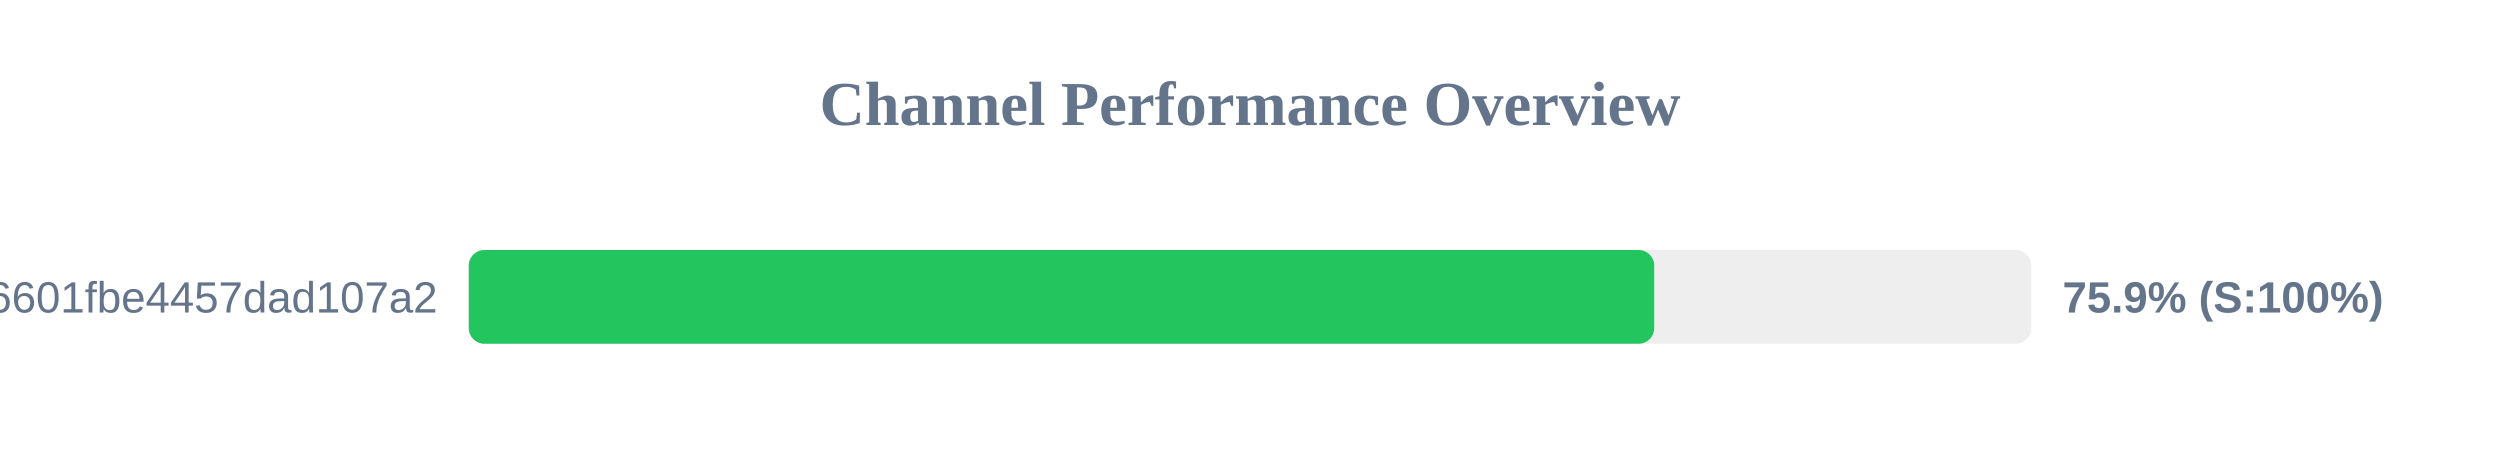
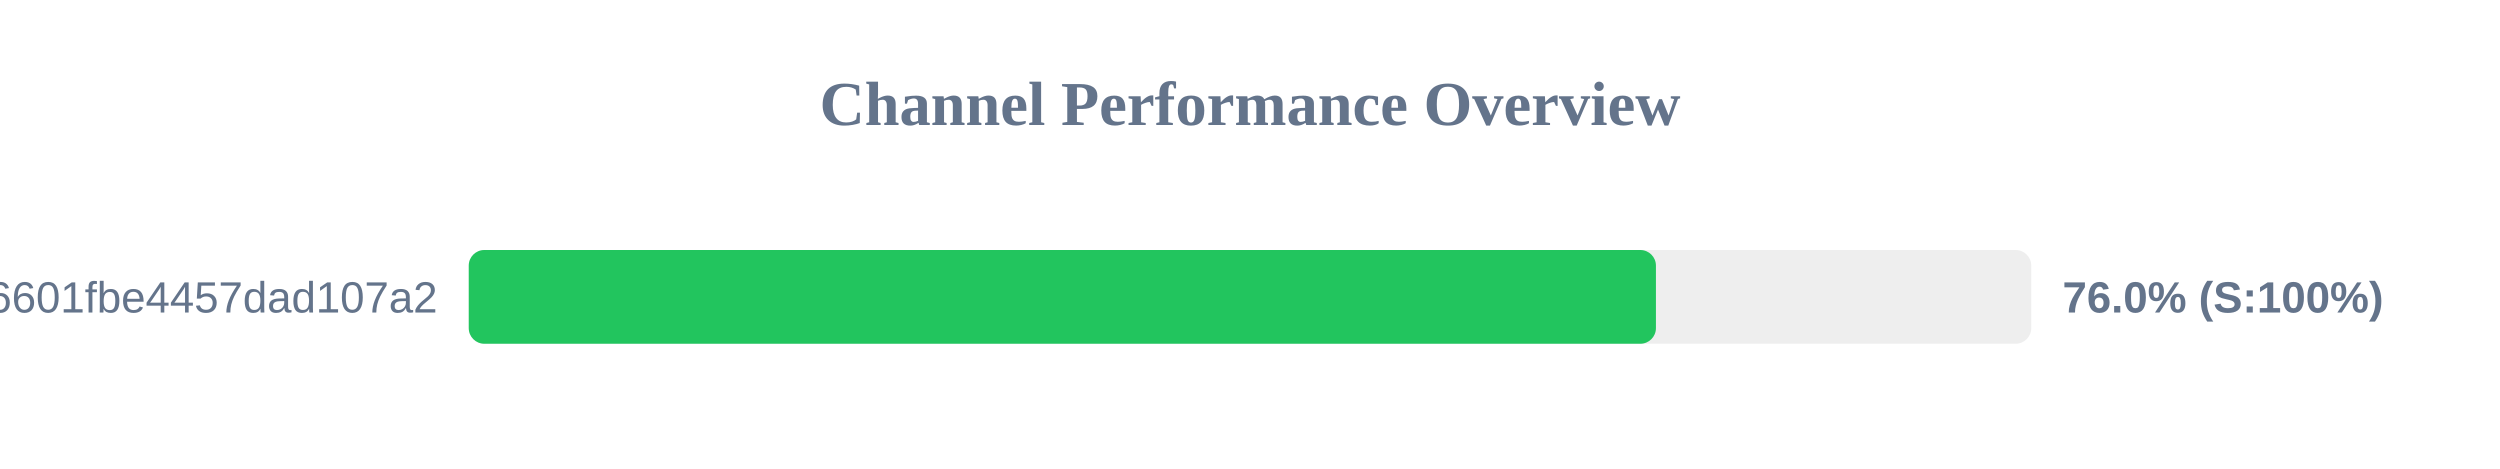
<svg xmlns="http://www.w3.org/2000/svg" width="800" height="150" version="1.1">
  <style>
        .row { font: 14px Arial; fill: #64748b; }
        .score { font: bold 14px Arial; fill: #64748b; }
    </style>
  <text x="400" y="40" text-anchor="middle" font-size="20px" font-weight="bold" fill="#64748b">Channel Performance Overview</text>
  <rect x="150" y="80" width="500" height="30" fill="#eee" rx="5" />
-   <rect x="150" y="80" width="379.35" height="30" fill="#22c55e" rx="5" />
+   <rect x="150" y="80" width="379.9" height="30" fill="#22c55e" rx="5" />
  <text x="140" y="100" text-anchor="end" class="row">6ca22ad3b96aa6601fbe4457dad107a2</text>
-   <text x="660" y="100" text-anchor="start" class="score">75.9% (S:100%)</text>
+   <text x="660" y="100" text-anchor="start" class="score">76.0% (S:100%)</text>
</svg>
